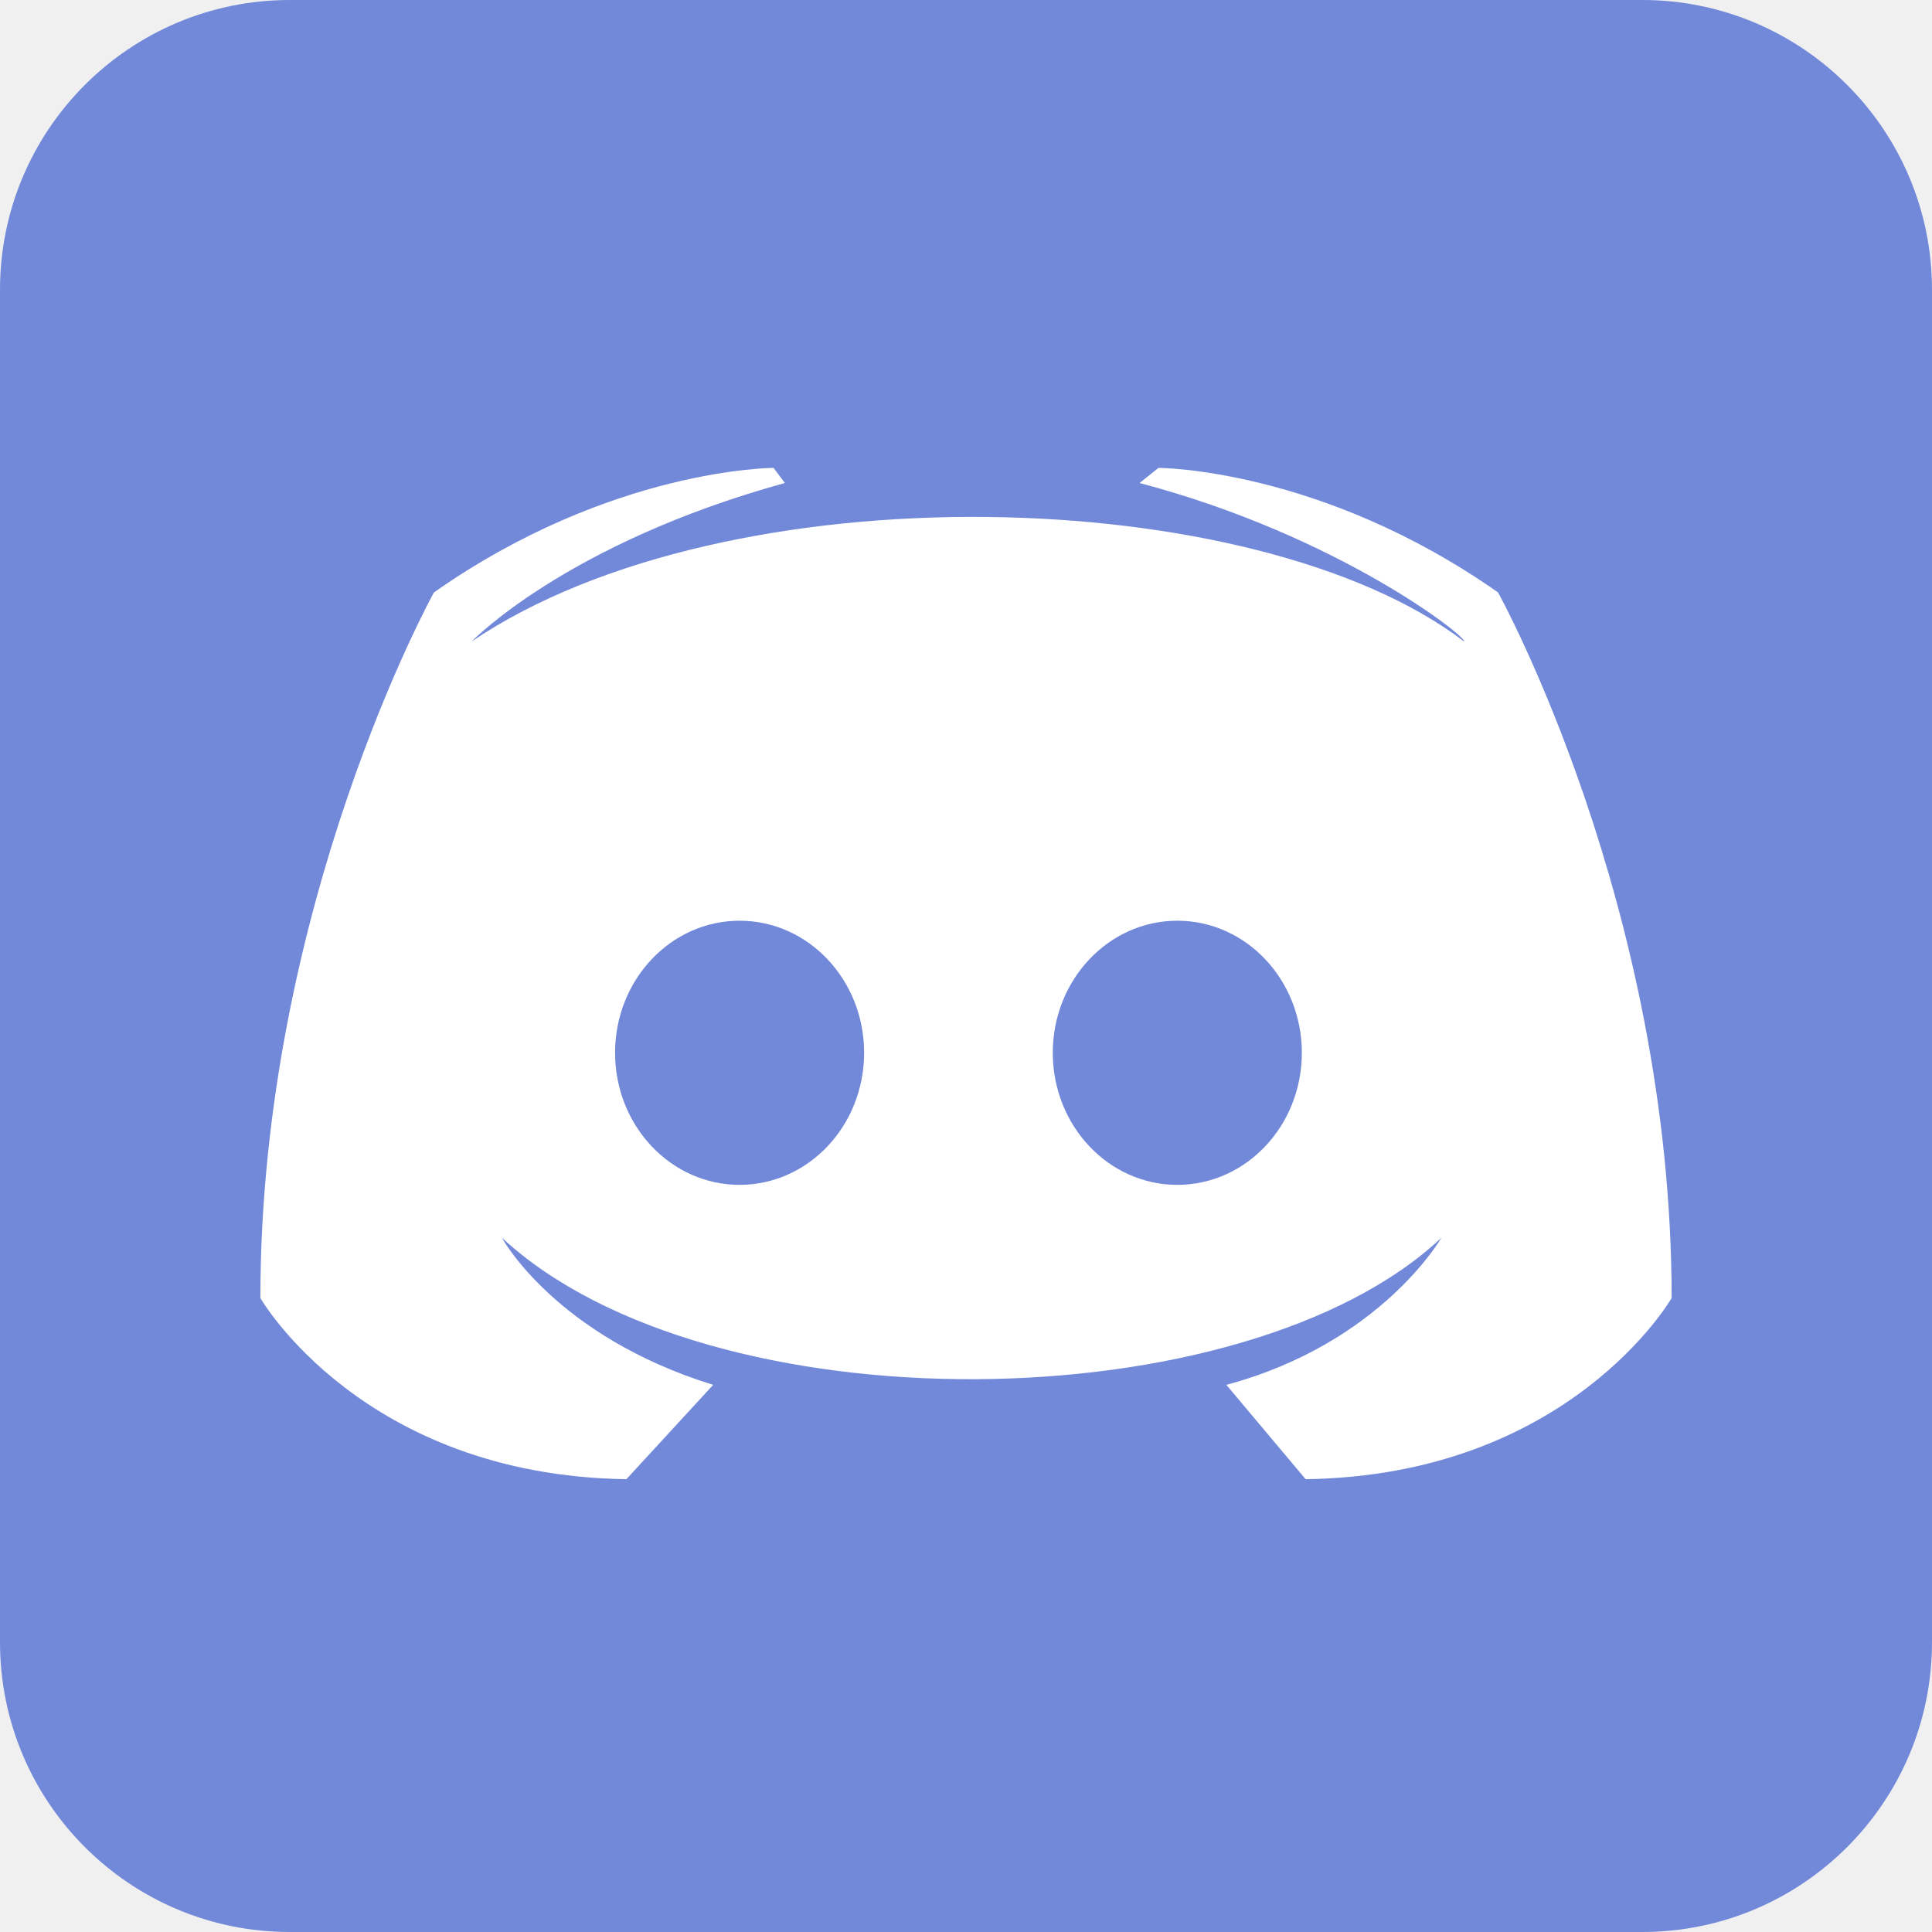
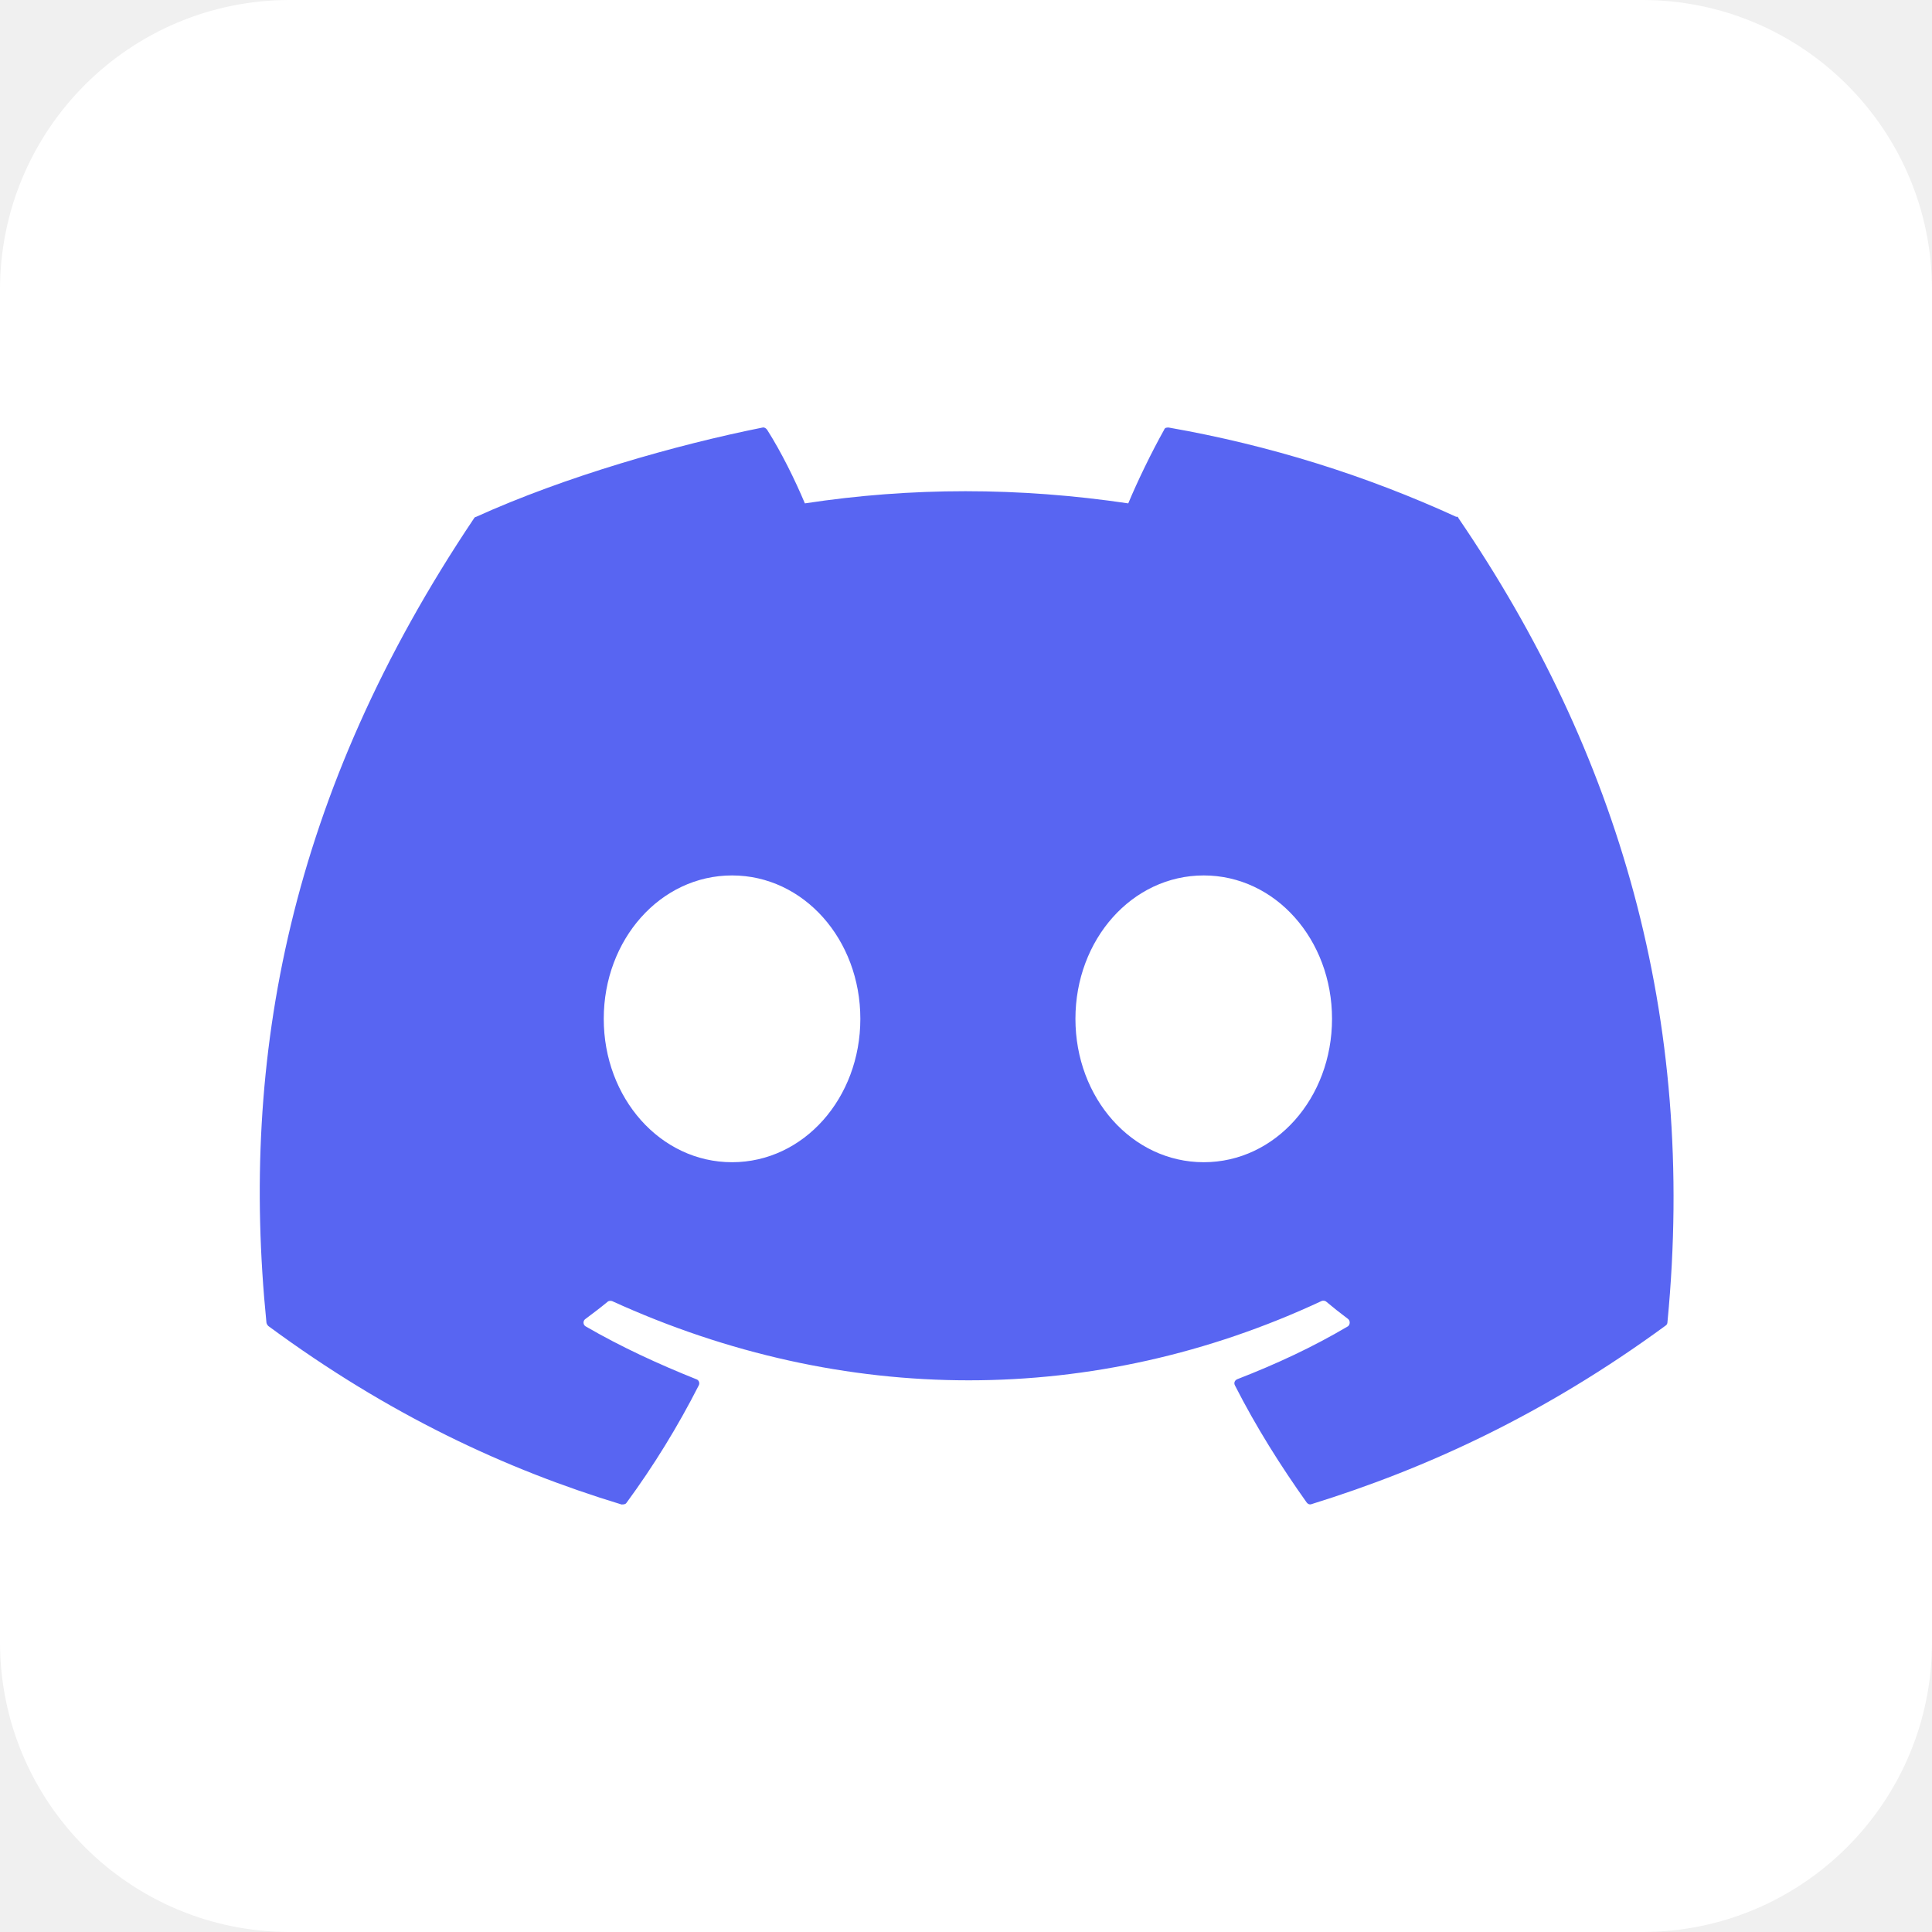
- <svg xmlns="http://www.w3.org/2000/svg" aria-label="Discord" role="img" viewBox="0 0 512 512" fill="#7289da">
-   <rect width="512" height="512" rx="15%" />
-   <path d="m346 392-21-25c41-11 57-39 57-39-52 49-194 51-249 0 0 0 14 26 56 39l-23 25c-70-1-97-48-97-48 0-104 46-187 46-187 47-33 90-33 90-33l3 4c-58 16-83 42-83 42 68-46 208-42 263 0 1-1-33-28-86-42l5-4s43 0 90 33c0 0 46 83 46 187 0 0-27 47-97 48z" fill="#fff" />
-   <ellipse cx="196" cy="279" rx="33" ry="35" />
-   <ellipse cx="312" cy="279" rx="33" ry="35" />
+ <svg xmlns="http://www.w3.org/2000/svg" fill="#5865f2" aria-label="Discord" role="img" version="1.1" viewBox="0 0 512 512">
+   <rect width="512" height="512" rx="15%" fill="#fff" />
+   <path d="m386 137c-24-11-49.5-19-76.3-23.7c-.5 0-1 0-1.2.6c-3.3 5.9-7 13.5-9.5 19.5c-29-4.3-57.5-4.3-85.7 0c-2.6-6.2-6.3-13.7-10-19.5c-.3-.4-.7-.7-1.2-.6c-23 4.6-52.4 13-76 23.7c-.2 0-.4.2-.5.4c-49 73-62 143-55 213c0 .3.2.7.5 1c32 23.6 63 38 93.6 47.3c.5 0 1 0 1.3-.4c7.2-9.8 13.6-20.2 19.2-31.2c.3-.6 0-1.4-.7-1.6c-10-4-20-8.6-29.3-14c-.7-.4-.8-1.5 0-2c2-1.5 4-3 5.8-4.5c.3-.3.8-.3 1.2-.2c61.4 28 128 28 188 0c.4-.2.9-.1 1.2.1c1.9 1.6 3.8 3.1 5.8 4.6c.7.5.6 1.6 0 2c-9.3 5.5-19 10-29.3 14c-.7.3-1 1-.6 1.7c5.6 11 12.1 21.3 19 31c.3.4.8.6 1.3.4c30.6-9.5 61.7-23.8 93.8-47.3c.3-.2.5-.5.5-1c7.8-80.9-13.1-151-55.4-213c0-.2-.3-.4-.5-.4Zm-192 171c-19 0-34-17-34-38c0-21 15-38 34-38c19 0 34 17 34 38c0 21-15 38-34 38zm125 0c-19 0-34-17-34-38c0-21 15-38 34-38c19 0 34 17 34 38c0 21-15 38-34 38z" fill="#5865f2" />
</svg>
